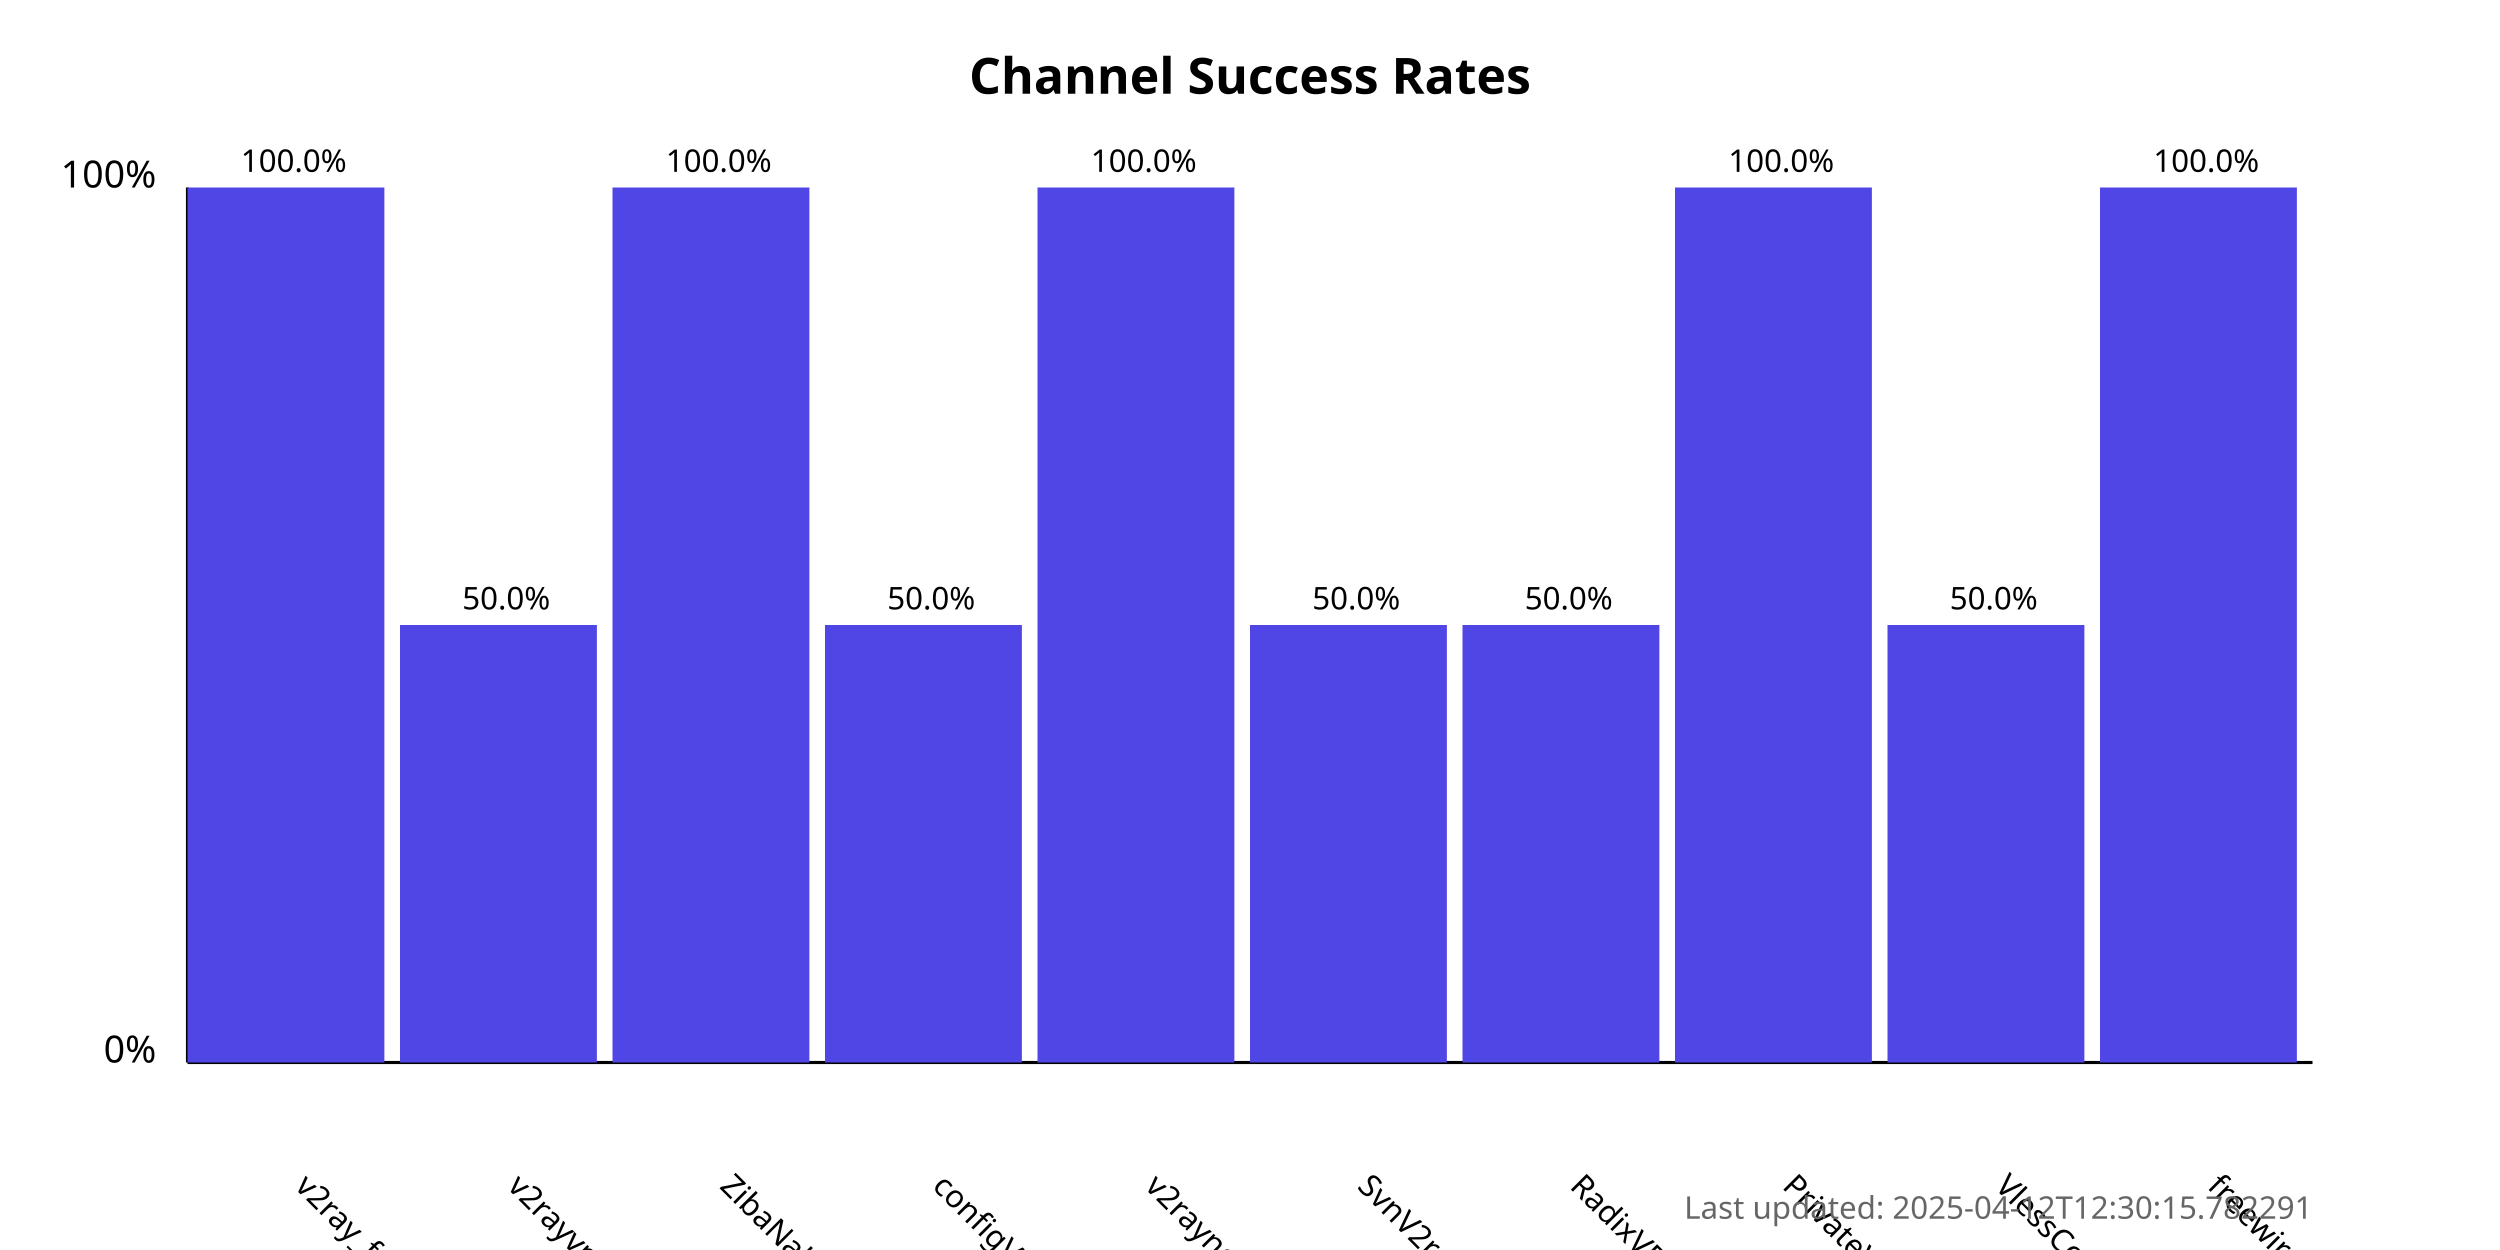
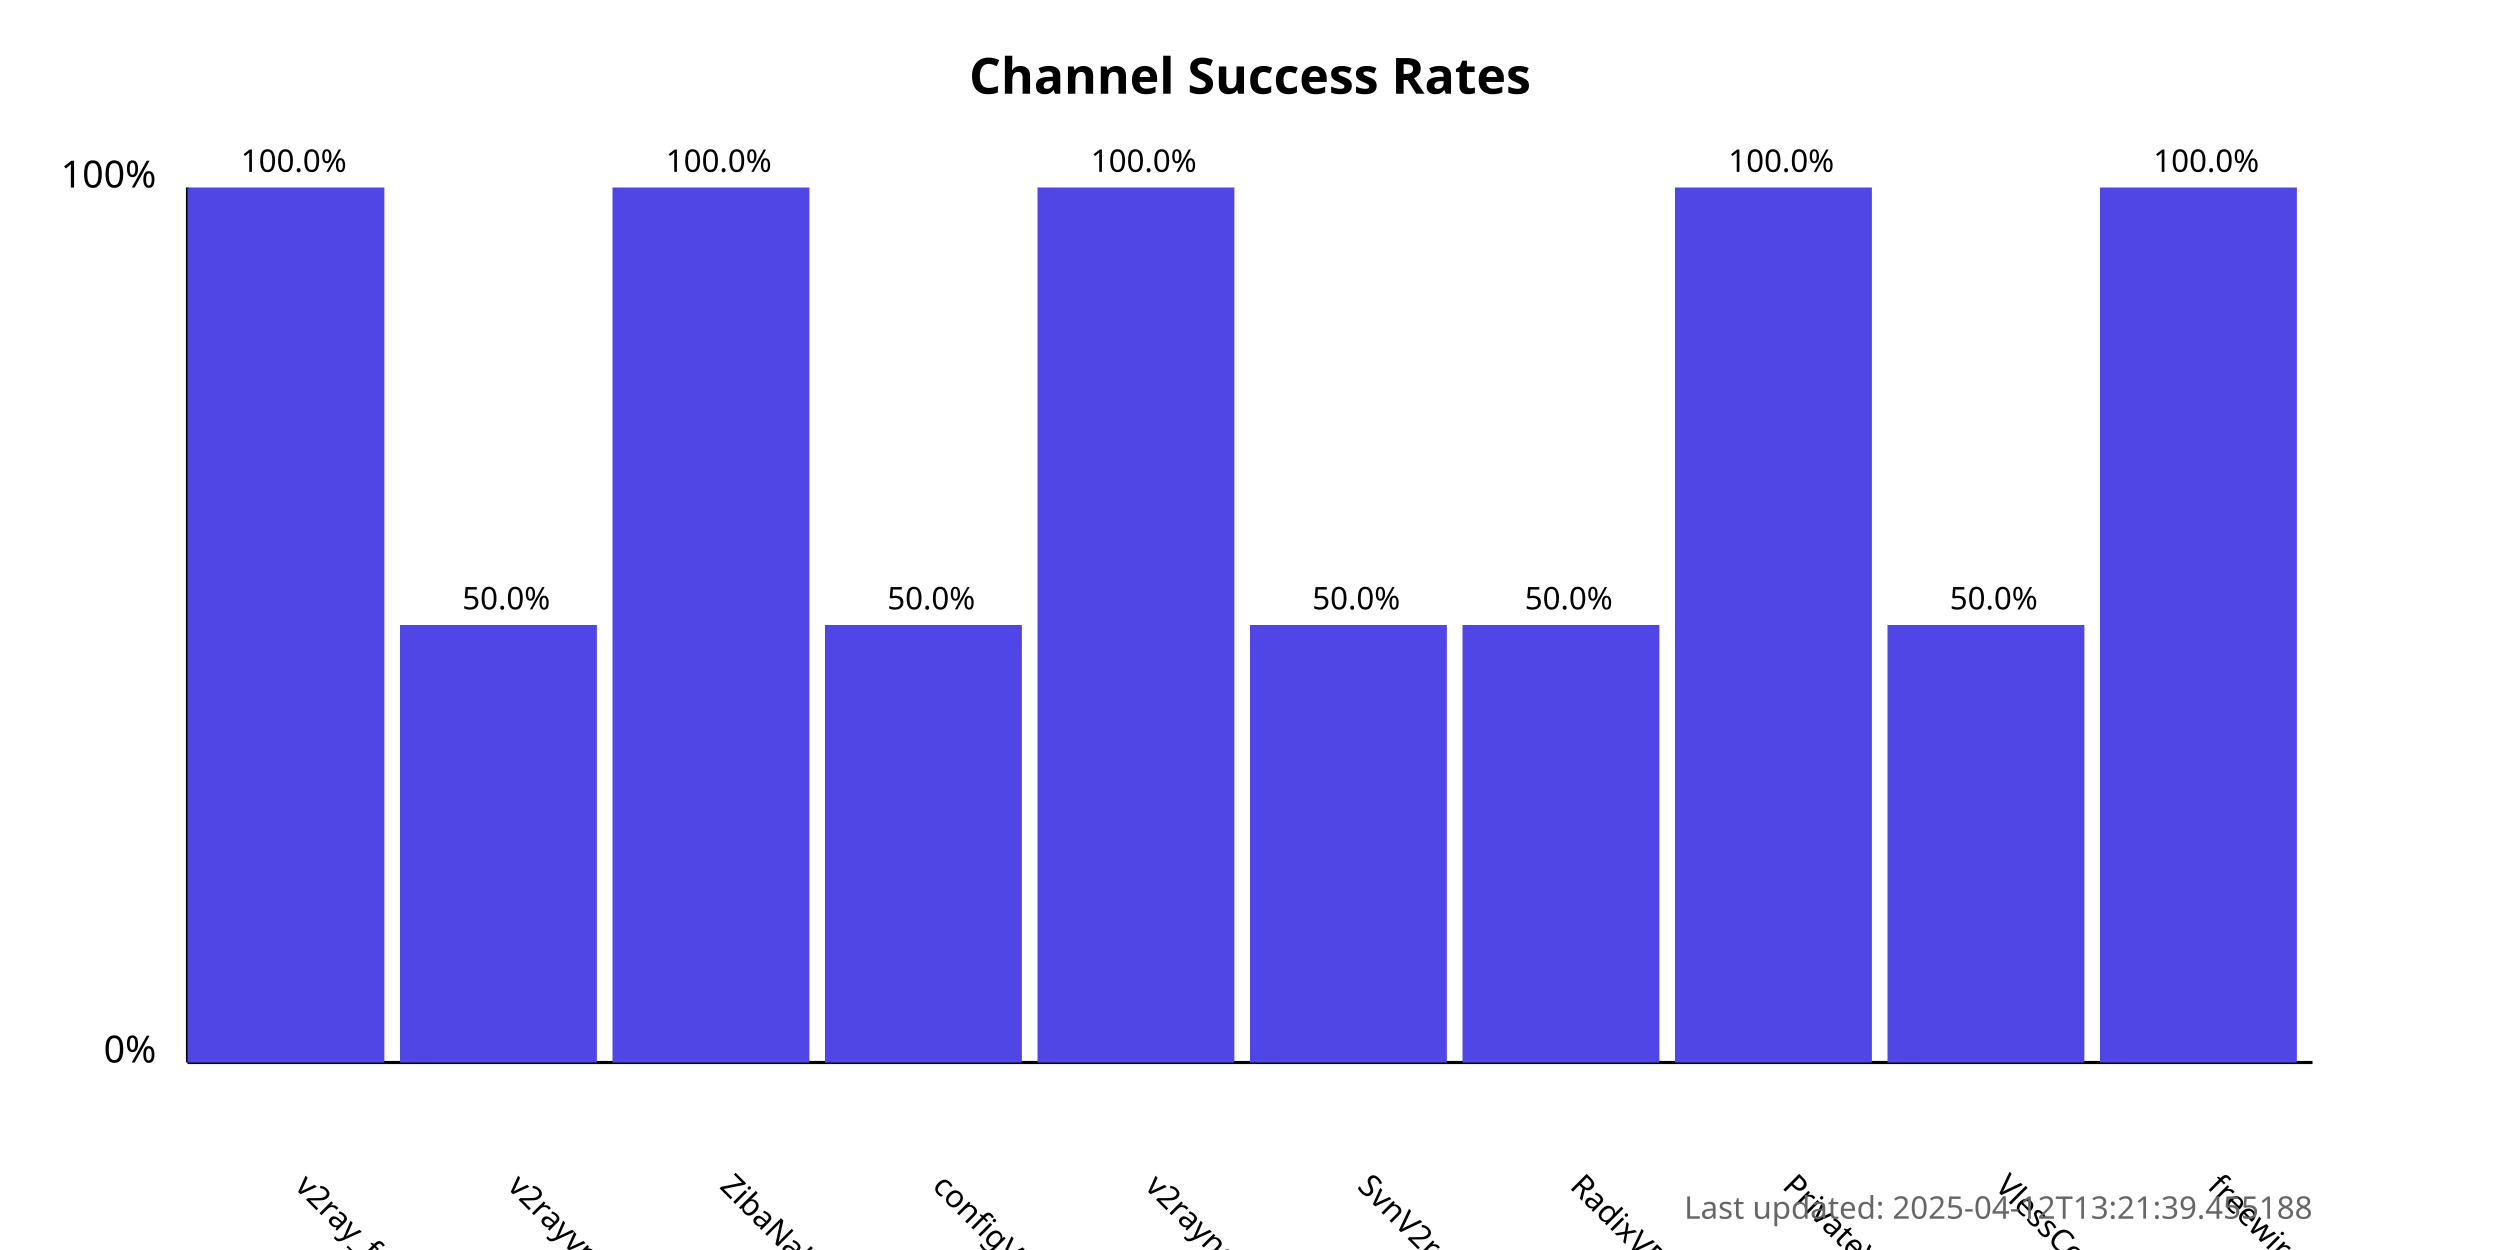
<svg xmlns="http://www.w3.org/2000/svg" width="800" height="400">
  <style>
            .chart-title { font: bold 16px sans-serif; }
            .axis-label { font: 12px sans-serif; }
            .tick-label { font: 10px sans-serif; }
            .bar { fill: #4f46e5; }
            .bar:hover { fill: #6366f1; }
            .timestamp { font: 10px sans-serif; fill: #666; }
        </style>
  <text x="400.0" y="30" text-anchor="middle" class="chart-title">
            Channel Success Rates
        </text>
  <line x1="60" y1="340" x2="60" y2="60" stroke="black" stroke-width="1" />
  <line x1="60" y1="340" x2="740" y2="340" stroke="black" stroke-width="1" />
  <text x="50" y="340" text-anchor="end" class="axis-label">0%</text>
  <text x="50" y="60" text-anchor="end" class="axis-label">100%</text>
  <g>
    <rect x="60" y="60.0" width="63.0" height="280.0" class="bar" />
    <text x="94.0" y="380" transform="rotate(45, 94.0, 380)" text-anchor="start" class="tick-label">
                v2ray_free_conf
            </text>
    <text x="94.0" y="55.0" text-anchor="middle" class="tick-label">
                100.0%
            </text>
  </g>
  <g>
    <rect x="128.0" y="200.0" width="63.0" height="140.0" class="bar" />
    <text x="162.0" y="380" transform="rotate(45, 162.0, 380)" text-anchor="start" class="tick-label">
                v2rayvpno
            </text>
    <text x="162.0" y="195.0" text-anchor="middle" class="tick-label">
                50.0%
            </text>
  </g>
  <g>
    <rect x="196.0" y="60.0" width="63.0" height="280.0" class="bar" />
    <text x="230.0" y="380" transform="rotate(45, 230.0, 380)" text-anchor="start" class="tick-label">
                ZibaNabz
            </text>
    <text x="230.0" y="55.0" text-anchor="middle" class="tick-label">
                100.0%
            </text>
  </g>
  <g>
    <rect x="264.0" y="200.0" width="63.0" height="140.0" class="bar" />
    <text x="298.0" y="380" transform="rotate(45, 298.0, 380)" text-anchor="start" class="tick-label">
                configV2rayForFree
            </text>
    <text x="298.0" y="195.0" text-anchor="middle" class="tick-label">
                50.0%
            </text>
  </g>
  <g>
    <rect x="332.0" y="60.0" width="63.0" height="280.0" class="bar" />
    <text x="366.0" y="380" transform="rotate(45, 366.0, 380)" text-anchor="start" class="tick-label">
                v2rayngvpn
            </text>
    <text x="366.0" y="55.0" text-anchor="middle" class="tick-label">
                100.0%
            </text>
  </g>
  <g>
    <rect x="400.0" y="200.0" width="63.0" height="140.0" class="bar" />
    <text x="434.0" y="380" transform="rotate(45, 434.0, 380)" text-anchor="start" class="tick-label">
                SvnV2ray
            </text>
    <text x="434.0" y="195.0" text-anchor="middle" class="tick-label">
                50.0%
            </text>
  </g>
  <g>
    <rect x="468.0" y="200.0" width="63.0" height="140.0" class="bar" />
    <text x="502.0" y="380" transform="rotate(45, 502.0, 380)" text-anchor="start" class="tick-label">
                RadixVPN
            </text>
    <text x="502.0" y="195.0" text-anchor="middle" class="tick-label">
                50.0%
            </text>
  </g>
  <g>
    <rect x="536.0" y="60.0" width="63.0" height="280.0" class="bar" />
    <text x="570.0" y="380" transform="rotate(45, 570.0, 380)" text-anchor="start" class="tick-label">
                PrivateVPNs
            </text>
    <text x="570.0" y="55.0" text-anchor="middle" class="tick-label">
                100.0%
            </text>
  </g>
  <g>
    <rect x="604.0" y="200.0" width="63.0" height="140.0" class="bar" />
    <text x="638.0" y="380" transform="rotate(45, 638.0, 380)" text-anchor="start" class="tick-label">
                VlessConfig
            </text>
    <text x="638.0" y="195.0" text-anchor="middle" class="tick-label">
                50.0%
            </text>
  </g>
  <g>
    <rect x="672.0" y="60.0" width="63.0" height="280.0" class="bar" />
    <text x="706.0" y="380" transform="rotate(45, 706.0, 380)" text-anchor="start" class="tick-label">
                freewireguard
            </text>
    <text x="706.0" y="55.0" text-anchor="middle" class="tick-label">
                100.0%
            </text>
  </g>
  <text x="740" y="390" text-anchor="end" class="timestamp">
-             Last updated: 2025-04-12T12:30:15.782291
+             Last updated: 2025-04-12T13:21:39.455188
        </text>
</svg>
